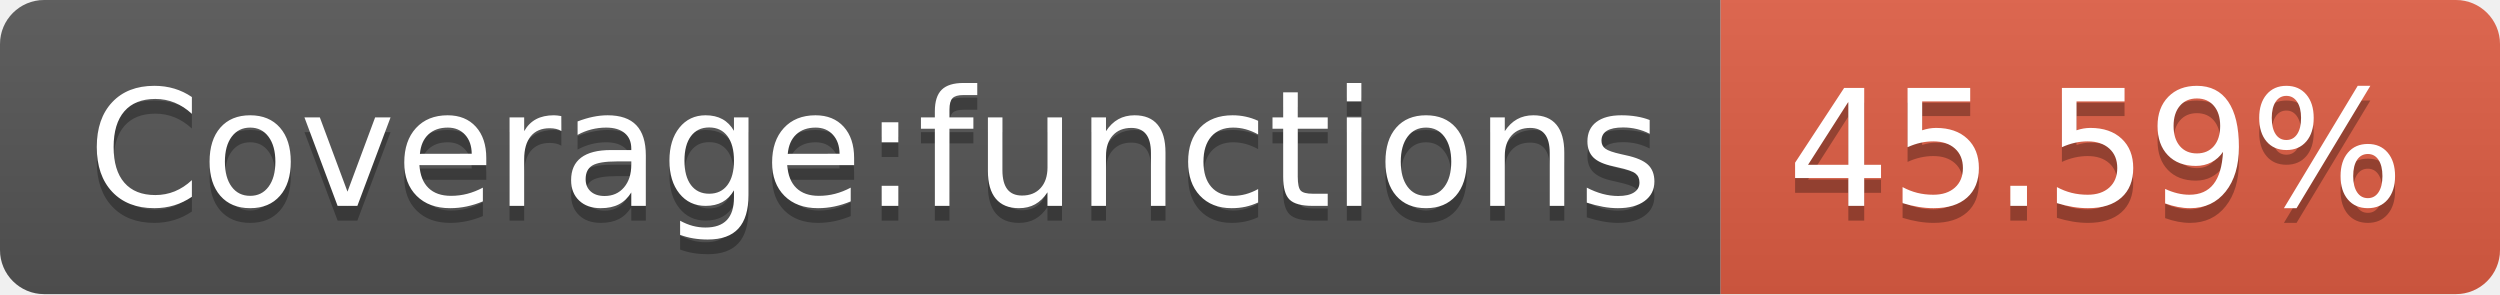
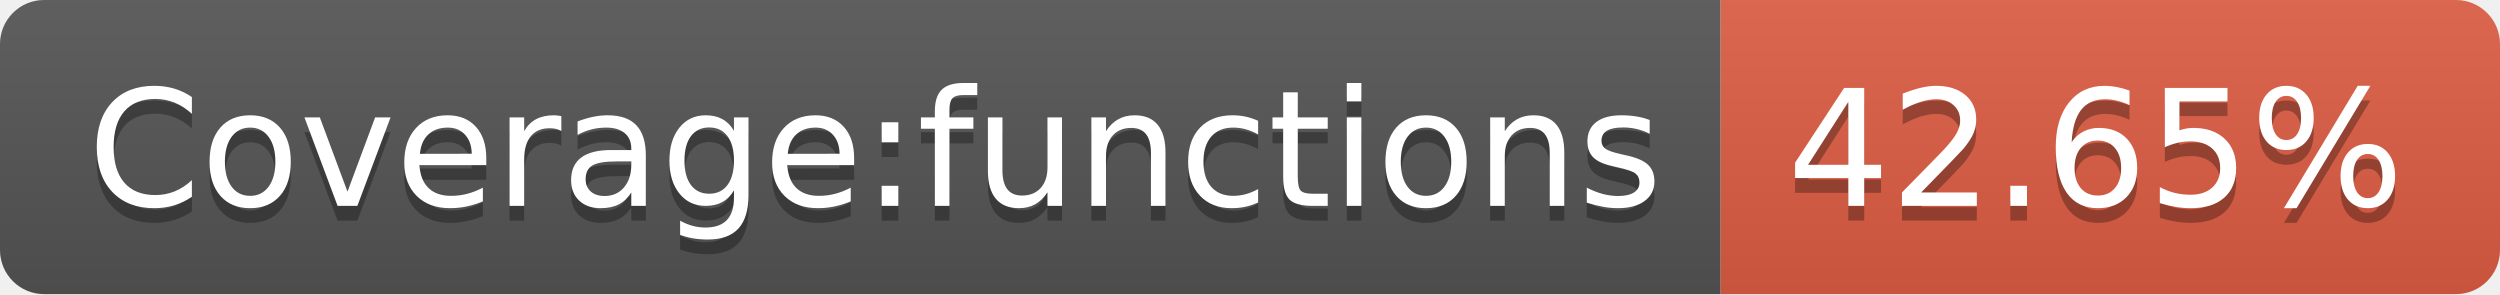
- <svg xmlns="http://www.w3.org/2000/svg" width="170" height="20" role="img" aria-label="Coverage:functions: 45.59%">
+ <svg xmlns="http://www.w3.org/2000/svg" width="170" height="20" role="img" aria-label="Coverage:functions: 42.65%">
  <linearGradient id="s" x2="0" y2="100%">
    <stop offset="0" stop-color="#bbb" stop-opacity=".1" />
    <stop offset="1" stop-opacity=".1" />
  </linearGradient>
  <clipPath id="r">
    <rect width="170" height="20" rx="3" fill="#fff" />
  </clipPath>
  <g clip-path="url(#r)">
    <rect width="117" height="20" fill="#555" />
    <rect x="117" width="53" height="20" fill="#e05d44" />
    <rect width="170" height="20" fill="url(#s)" />
  </g>
  <g fill="#fff" text-anchor="middle" font-family="Verdana,Geneva,DejaVu Sans,sans-serif" text-rendering="geometricPrecision" font-size="110">
    <text aria-hidden="true" x="595" y="150" fill="#010101" fill-opacity=".3" transform="scale(.1)" textLength="1070">Coverage:functions</text>
    <text x="595" y="140" transform="scale(.1)" fill="#fff" textLength="1070">Coverage:functions</text>
-     <text aria-hidden="true" x="1425" y="150" fill="#010101" fill-opacity=".3" transform="scale(.1)" textLength="430">45.59%</text>
-     <text x="1425" y="140" transform="scale(.1)" fill="#fff" textLength="430">45.59%</text>
+     <text aria-hidden="true" x="1425" y="150" fill="#010101" fill-opacity=".3" transform="scale(.1)" textLength="430">42.65%</text>
+     <text x="1425" y="140" transform="scale(.1)" fill="#fff" textLength="430">42.65%</text>
  </g>
</svg>
